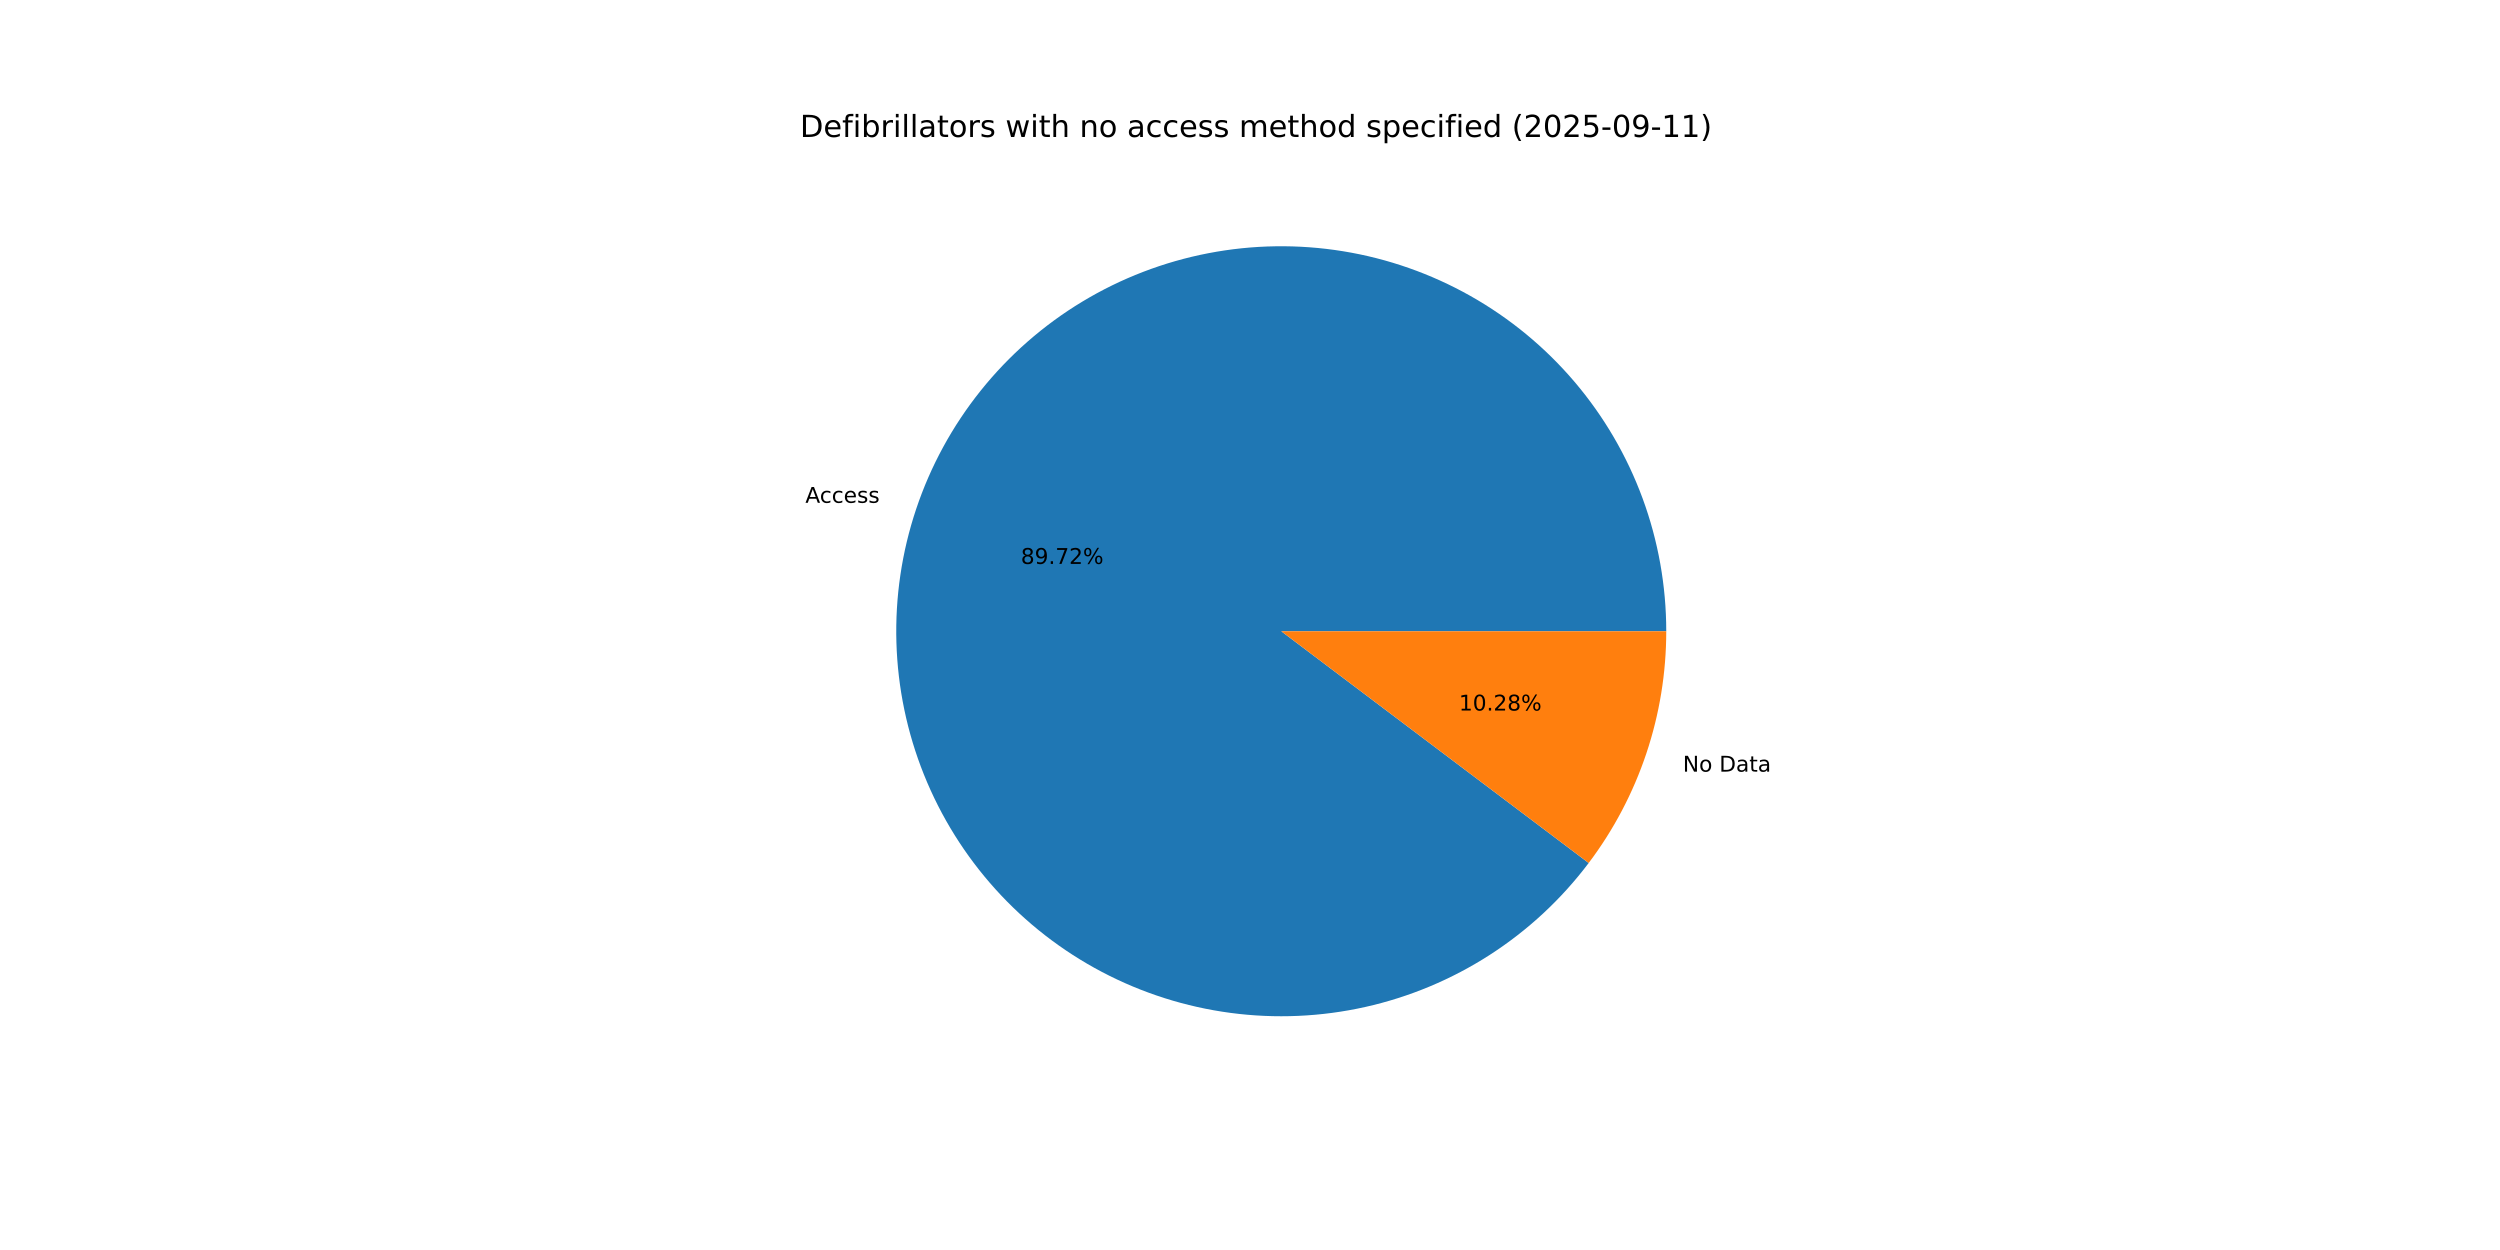
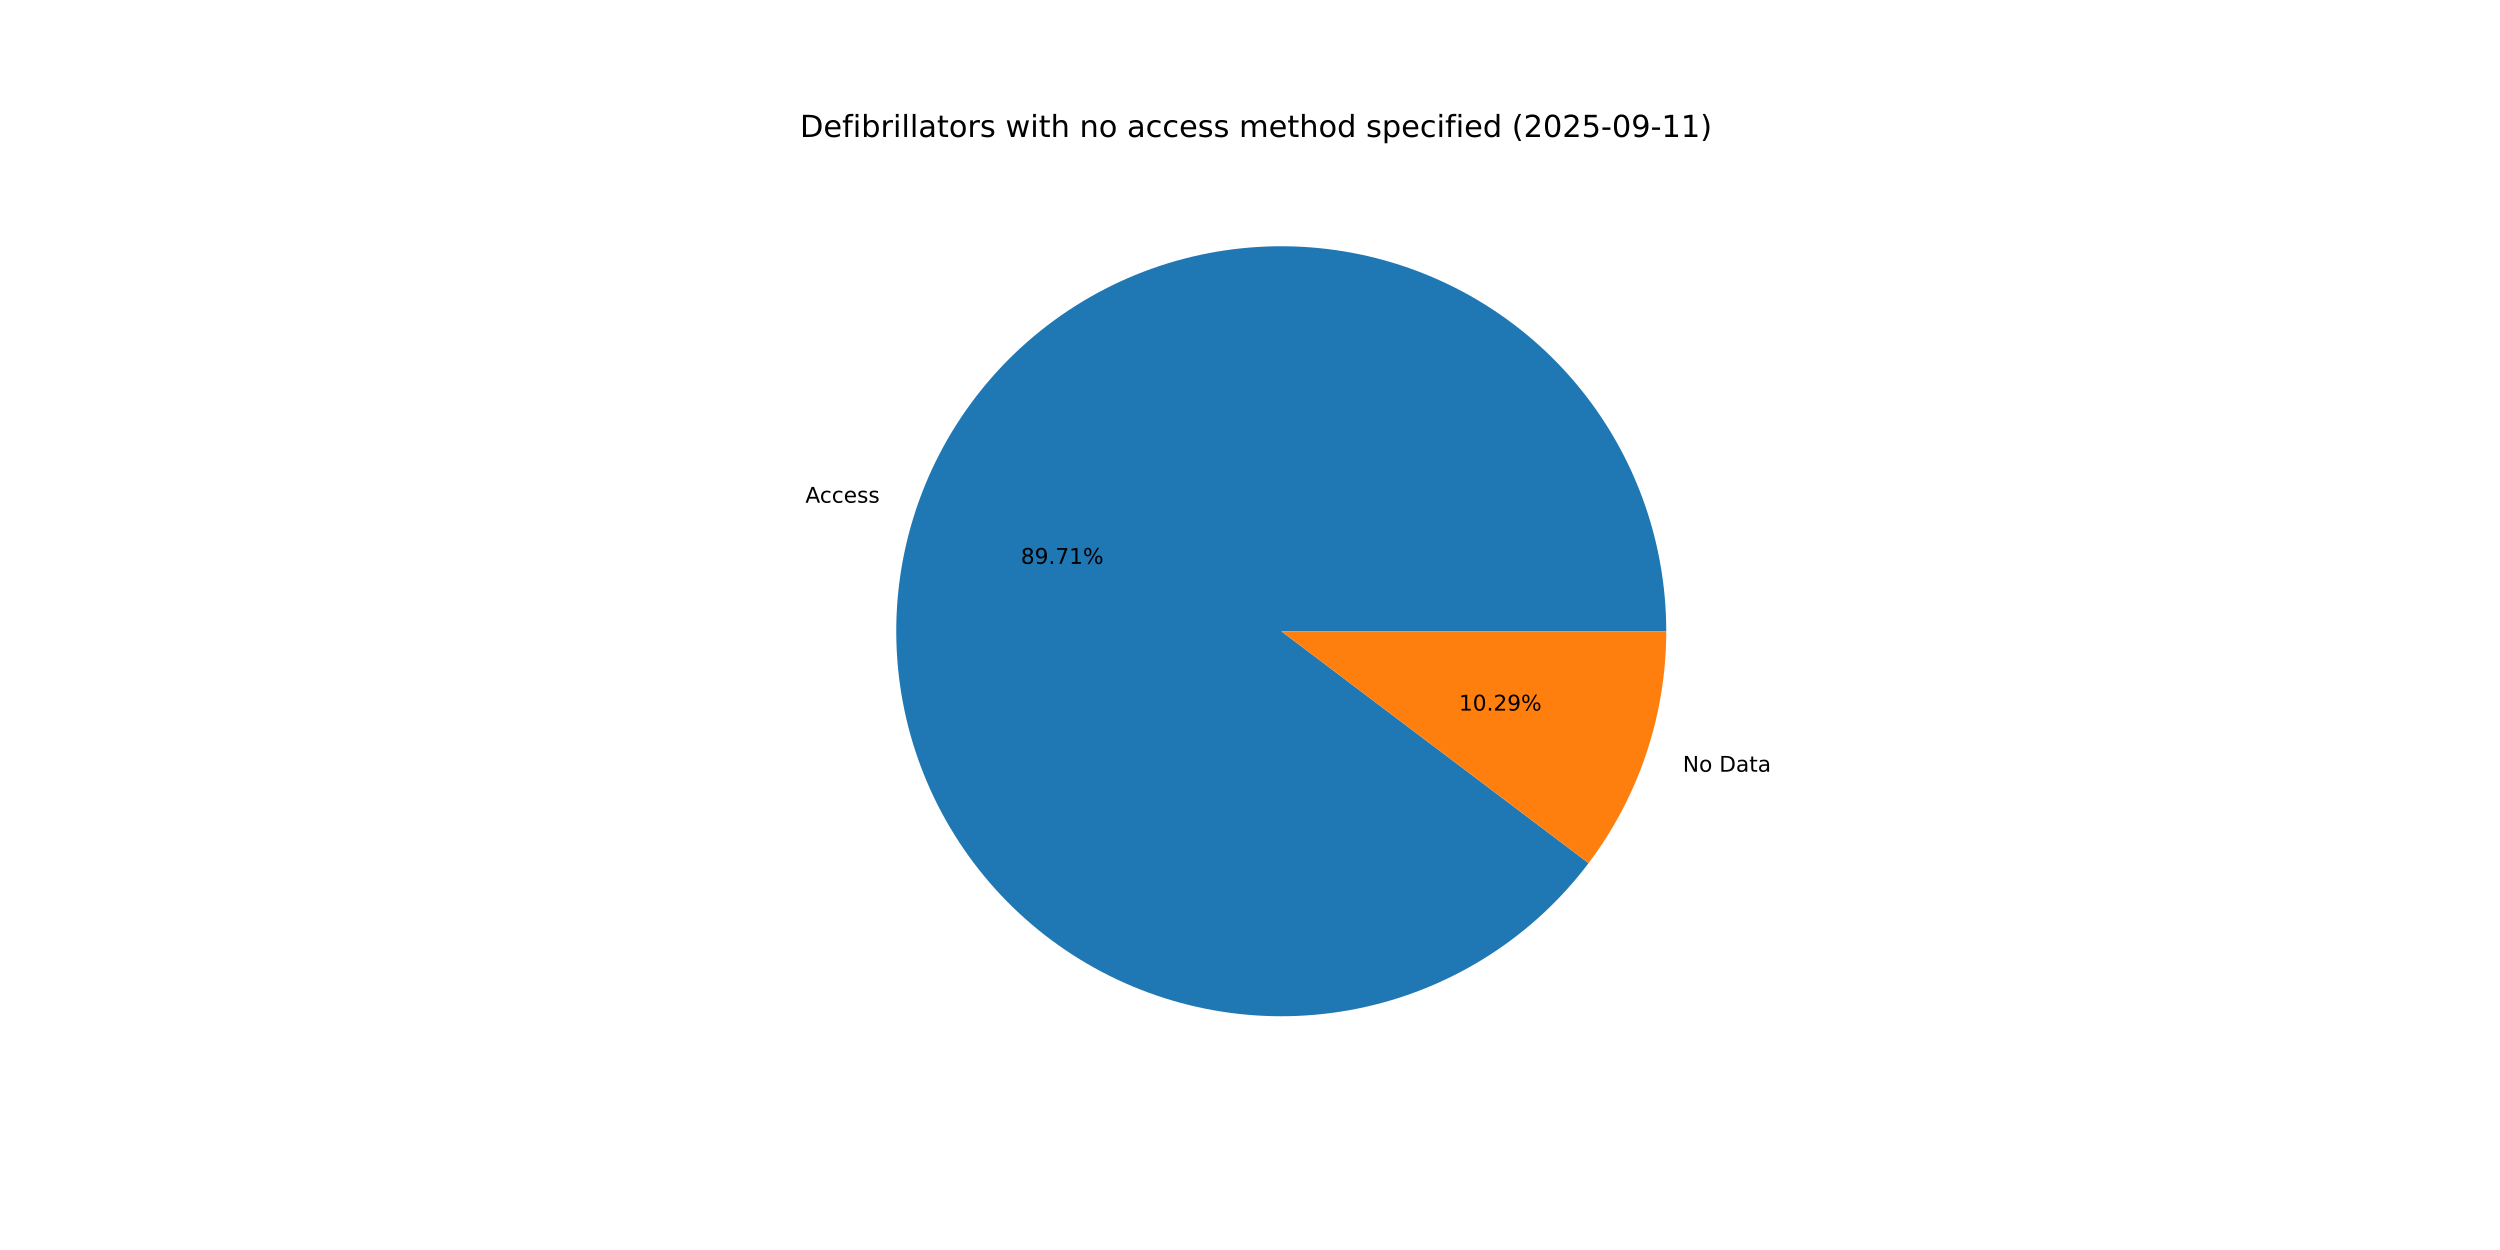
<svg xmlns="http://www.w3.org/2000/svg" xmlns:xlink="http://www.w3.org/1999/xlink" width="1152pt" height="576pt" viewBox="0 0 1152 576" version="1.1">
  <defs>
    <style type="text/css">*{stroke-linejoin: round; stroke-linecap: butt}</style>
  </defs>
  <g id="figure_1">
    <g id="patch_1">
      <path d="M 0 576  L 1152 576  L 1152 0  L 0 0  z " style="fill: #ffffff" />
    </g>
    <g id="axes_1">
      <g id="patch_2">
-         <path d="M 767.808 290.88  C 767.808 269.991 764.119 249.265 756.91 229.66  C 749.702 210.054 739.087 191.874 725.556 175.96  C 712.025 160.047 695.788 146.647 677.597 136.38  C 659.405 126.113 639.542 119.139 618.925 115.78  C 598.308 112.422 577.259 112.73 556.749 116.693  C 536.239 120.655 516.59 128.209 498.707 139.005  C 480.825 149.801 464.989 163.672 451.93 179.976  C 438.872 196.28 428.795 214.763 422.165 234.572  C 415.535 254.381 412.455 275.206 413.068 296.086  C 413.681 316.966 417.977 337.574 425.758 356.96  C 433.538 376.346 444.682 394.206 458.674 409.716  C 472.667 425.226 489.289 438.143 507.774 447.872  C 526.259 457.601 546.318 463.989 567.025 466.741  C 587.732 469.494 608.763 468.567 629.147 464.005  C 649.532 459.443 668.952 451.316 686.51 439.999  C 704.068 428.683 719.49 414.354 732.064 397.673  L 590.4 290.88  z " style="fill: #1f77b4" />
+         <path d="M 767.808 290.88  C 767.808 269.993 764.119 249.269 756.912 229.665  C 749.705 210.06 739.092 191.882 725.563 175.968  C 712.034 160.055 695.8 146.655 677.611 136.388  C 659.421 126.12 639.561 119.145 618.946 115.784  C 598.331 112.423 577.284 112.729 556.775 116.688  C 536.266 120.647 516.617 128.196 498.734 138.989  C 480.851 149.781 465.014 163.647 451.953 179.947  C 438.893 196.247 428.813 214.726 422.178 234.532  C 415.544 254.338 412.46 275.16 413.067 296.038  C 413.674 316.917 417.964 337.525 425.738 356.911  C 433.512 376.298 444.65 394.16 458.636 409.673  C 472.622 425.186 489.238 438.108 507.718 447.843  C 526.198 457.577 546.253 463.972 566.957 466.732  C 587.661 469.492 608.691 468.574 629.076 464.021  C 649.46 459.467 668.882 451.35 686.443 440.042  C 704.005 428.734 719.432 414.413 732.014 397.741  L 590.4 290.88  z " style="fill: #1f77b4" />
      </g>
      <g id="patch_3">
-         <path d="M 732.064 397.673  C 743.587 382.389 752.56 365.34 758.635 347.188  C 764.71 329.037 767.808 310.021 767.808 290.88  L 590.4 290.88  z " style="fill: #ff7f0e" />
+         <path d="M 732.014 397.74  C 743.552 382.45 752.538 365.391 758.622 347.228  C 764.706 329.065 767.808 310.035 767.808 290.88  L 590.4 290.88  z " style="fill: #ff7f0e" />
      </g>
      <g id="matplotlib.axis_1" />
      <g id="matplotlib.axis_2" />
      <g id="text_1">
-         <g transform="translate(371.1072 231.7004) scale(0.1 -0.1)">
+         <g transform="translate(371.1219 231.6565) scale(0.1 -0.1)">
          <defs>
            <path id="DejaVuSans-41" d="M 2188 4044  L 1331 1722  L 3047 1722  L 2188 4044  z M 1831 4666  L 2547 4666  L 4325 0  L 3669 0  L 3244 1197  L 1141 1197  L 716 0  L 50 0  L 1831 4666  z " transform="scale(0.015625)" />
            <path id="DejaVuSans-63" d="M 3122 3366  L 3122 2828  Q 2878 2963 2633 3030  Q 2388 3097 2138 3097  Q 1578 3097 1268 2742  Q 959 2388 959 1747  Q 959 1106 1268 751  Q 1578 397 2138 397  Q 2388 397 2633 464  Q 2878 531 3122 666  L 3122 134  Q 2881 22 2623 -34  Q 2366 -91 2075 -91  Q 1284 -91 818 406  Q 353 903 353 1747  Q 353 2603 823 3093  Q 1294 3584 2113 3584  Q 2378 3584 2631 3529  Q 2884 3475 3122 3366  z " transform="scale(0.015625)" />
            <path id="DejaVuSans-65" d="M 3597 1894  L 3597 1613  L 953 1613  Q 991 1019 1311 708  Q 1631 397 2203 397  Q 2534 397 2845 478  Q 3156 559 3463 722  L 3463 178  Q 3153 47 2828 -22  Q 2503 -91 2169 -91  Q 1331 -91 842 396  Q 353 884 353 1716  Q 353 2575 817 3079  Q 1281 3584 2069 3584  Q 2775 3584 3186 3129  Q 3597 2675 3597 1894  z M 3022 2063  Q 3016 2534 2758 2815  Q 2500 3097 2075 3097  Q 1594 3097 1305 2825  Q 1016 2553 972 2059  L 3022 2063  z " transform="scale(0.015625)" />
            <path id="DejaVuSans-73" d="M 2834 3397  L 2834 2853  Q 2591 2978 2328 3040  Q 2066 3103 1784 3103  Q 1356 3103 1142 2972  Q 928 2841 928 2578  Q 928 2378 1081 2264  Q 1234 2150 1697 2047  L 1894 2003  Q 2506 1872 2764 1633  Q 3022 1394 3022 966  Q 3022 478 2636 193  Q 2250 -91 1575 -91  Q 1294 -91 989 -36  Q 684 19 347 128  L 347 722  Q 666 556 975 473  Q 1284 391 1588 391  Q 1994 391 2212 530  Q 2431 669 2431 922  Q 2431 1156 2273 1281  Q 2116 1406 1581 1522  L 1381 1569  Q 847 1681 609 1914  Q 372 2147 372 2553  Q 372 3047 722 3315  Q 1072 3584 1716 3584  Q 2034 3584 2315 3537  Q 2597 3491 2834 3397  z " transform="scale(0.015625)" />
          </defs>
          <use xlink:href="#DejaVuSans-41" />
          <use xlink:href="#DejaVuSans-63" x="66.658" />
          <use xlink:href="#DejaVuSans-63" x="121.639" />
          <use xlink:href="#DejaVuSans-65" x="176.619" />
          <use xlink:href="#DejaVuSans-73" x="238.143" />
          <use xlink:href="#DejaVuSans-73" x="290.242" />
        </g>
      </g>
      <g id="text_2">
-         <g transform="translate(470.3942 259.8545) scale(0.1 -0.1)">
+         <g transform="translate(470.4022 259.8305) scale(0.1 -0.1)">
          <defs>
            <path id="DejaVuSans-38" d="M 2034 2216  Q 1584 2216 1326 1975  Q 1069 1734 1069 1313  Q 1069 891 1326 650  Q 1584 409 2034 409  Q 2484 409 2743 651  Q 3003 894 3003 1313  Q 3003 1734 2745 1975  Q 2488 2216 2034 2216  z M 1403 2484  Q 997 2584 770 2862  Q 544 3141 544 3541  Q 544 4100 942 4425  Q 1341 4750 2034 4750  Q 2731 4750 3128 4425  Q 3525 4100 3525 3541  Q 3525 3141 3298 2862  Q 3072 2584 2669 2484  Q 3125 2378 3379 2068  Q 3634 1759 3634 1313  Q 3634 634 3220 271  Q 2806 -91 2034 -91  Q 1263 -91 848 271  Q 434 634 434 1313  Q 434 1759 690 2068  Q 947 2378 1403 2484  z M 1172 3481  Q 1172 3119 1398 2916  Q 1625 2713 2034 2713  Q 2441 2713 2670 2916  Q 2900 3119 2900 3481  Q 2900 3844 2670 4047  Q 2441 4250 2034 4250  Q 1625 4250 1398 4047  Q 1172 3844 1172 3481  z " transform="scale(0.015625)" />
            <path id="DejaVuSans-39" d="M 703 97  L 703 672  Q 941 559 1184 500  Q 1428 441 1663 441  Q 2288 441 2617 861  Q 2947 1281 2994 2138  Q 2813 1869 2534 1725  Q 2256 1581 1919 1581  Q 1219 1581 811 2004  Q 403 2428 403 3163  Q 403 3881 828 4315  Q 1253 4750 1959 4750  Q 2769 4750 3195 4129  Q 3622 3509 3622 2328  Q 3622 1225 3098 567  Q 2575 -91 1691 -91  Q 1453 -91 1209 -44  Q 966 3 703 97  z M 1959 2075  Q 2384 2075 2632 2365  Q 2881 2656 2881 3163  Q 2881 3666 2632 3958  Q 2384 4250 1959 4250  Q 1534 4250 1286 3958  Q 1038 3666 1038 3163  Q 1038 2656 1286 2365  Q 1534 2075 1959 2075  z " transform="scale(0.015625)" />
            <path id="DejaVuSans-2e" d="M 684 794  L 1344 794  L 1344 0  L 684 0  L 684 794  z " transform="scale(0.015625)" />
            <path id="DejaVuSans-37" d="M 525 4666  L 3525 4666  L 3525 4397  L 1831 0  L 1172 0  L 2766 4134  L 525 4134  L 525 4666  z " transform="scale(0.015625)" />
-             <path id="DejaVuSans-32" d="M 1228 531  L 3431 531  L 3431 0  L 469 0  L 469 531  Q 828 903 1448 1529  Q 2069 2156 2228 2338  Q 2531 2678 2651 2914  Q 2772 3150 2772 3378  Q 2772 3750 2511 3984  Q 2250 4219 1831 4219  Q 1534 4219 1204 4116  Q 875 4013 500 3803  L 500 4441  Q 881 4594 1212 4672  Q 1544 4750 1819 4750  Q 2544 4750 2975 4387  Q 3406 4025 3406 3419  Q 3406 3131 3298 2873  Q 3191 2616 2906 2266  Q 2828 2175 2409 1742  Q 1991 1309 1228 531  z " transform="scale(0.015625)" />
+             <path id="DejaVuSans-31" d="M 794 531  L 1825 531  L 1825 4091  L 703 3866  L 703 4441  L 1819 4666  L 2450 4666  L 2450 531  L 3481 531  L 3481 0  L 794 0  L 794 531  z " transform="scale(0.015625)" />
            <path id="DejaVuSans-25" d="M 4653 2053  Q 4381 2053 4226 1822  Q 4072 1591 4072 1178  Q 4072 772 4226 539  Q 4381 306 4653 306  Q 4919 306 5073 539  Q 5228 772 5228 1178  Q 5228 1588 5073 1820  Q 4919 2053 4653 2053  z M 4653 2450  Q 5147 2450 5437 2106  Q 5728 1763 5728 1178  Q 5728 594 5436 251  Q 5144 -91 4653 -91  Q 4153 -91 3862 251  Q 3572 594 3572 1178  Q 3572 1766 3864 2108  Q 4156 2450 4653 2450  z M 1428 4353  Q 1159 4353 1004 4120  Q 850 3888 850 3481  Q 850 3069 1003 2837  Q 1156 2606 1428 2606  Q 1700 2606 1854 2837  Q 2009 3069 2009 3481  Q 2009 3884 1853 4118  Q 1697 4353 1428 4353  z M 4250 4750  L 4750 4750  L 1831 -91  L 1331 -91  L 4250 4750  z M 1428 4750  Q 1922 4750 2215 4408  Q 2509 4066 2509 3481  Q 2509 2891 2217 2550  Q 1925 2209 1428 2209  Q 931 2209 642 2551  Q 353 2894 353 3481  Q 353 4063 643 4406  Q 934 4750 1428 4750  z " transform="scale(0.015625)" />
          </defs>
          <use xlink:href="#DejaVuSans-38" />
          <use xlink:href="#DejaVuSans-39" x="63.623" />
          <use xlink:href="#DejaVuSans-2e" x="127.246" />
          <use xlink:href="#DejaVuSans-37" x="159.033" />
-           <use xlink:href="#DejaVuSans-32" x="222.656" />
+           <use xlink:href="#DejaVuSans-31" x="222.656" />
          <use xlink:href="#DejaVuSans-25" x="286.279" />
        </g>
      </g>
      <g id="text_3">
-         <g transform="translate(775.4584 355.5784) scale(0.1 -0.1)">
+         <g transform="translate(775.4437 355.6222) scale(0.1 -0.1)">
          <defs>
            <path id="DejaVuSans-4e" d="M 628 4666  L 1478 4666  L 3547 763  L 3547 4666  L 4159 4666  L 4159 0  L 3309 0  L 1241 3903  L 1241 0  L 628 0  L 628 4666  z " transform="scale(0.015625)" />
            <path id="DejaVuSans-6f" d="M 1959 3097  Q 1497 3097 1228 2736  Q 959 2375 959 1747  Q 959 1119 1226 758  Q 1494 397 1959 397  Q 2419 397 2687 759  Q 2956 1122 2956 1747  Q 2956 2369 2687 2733  Q 2419 3097 1959 3097  z M 1959 3584  Q 2709 3584 3137 3096  Q 3566 2609 3566 1747  Q 3566 888 3137 398  Q 2709 -91 1959 -91  Q 1206 -91 779 398  Q 353 888 353 1747  Q 353 2609 779 3096  Q 1206 3584 1959 3584  z " transform="scale(0.015625)" />
            <path id="DejaVuSans-20" transform="scale(0.015625)" />
            <path id="DejaVuSans-44" d="M 1259 4147  L 1259 519  L 2022 519  Q 2988 519 3436 956  Q 3884 1394 3884 2338  Q 3884 3275 3436 3711  Q 2988 4147 2022 4147  L 1259 4147  z M 628 4666  L 1925 4666  Q 3281 4666 3915 4102  Q 4550 3538 4550 2338  Q 4550 1131 3912 565  Q 3275 0 1925 0  L 628 0  L 628 4666  z " transform="scale(0.015625)" />
            <path id="DejaVuSans-61" d="M 2194 1759  Q 1497 1759 1228 1600  Q 959 1441 959 1056  Q 959 750 1161 570  Q 1363 391 1709 391  Q 2188 391 2477 730  Q 2766 1069 2766 1631  L 2766 1759  L 2194 1759  z M 3341 1997  L 3341 0  L 2766 0  L 2766 531  Q 2569 213 2275 61  Q 1981 -91 1556 -91  Q 1019 -91 701 211  Q 384 513 384 1019  Q 384 1609 779 1909  Q 1175 2209 1959 2209  L 2766 2209  L 2766 2266  Q 2766 2663 2505 2880  Q 2244 3097 1772 3097  Q 1472 3097 1187 3025  Q 903 2953 641 2809  L 641 3341  Q 956 3463 1253 3523  Q 1550 3584 1831 3584  Q 2591 3584 2966 3190  Q 3341 2797 3341 1997  z " transform="scale(0.015625)" />
            <path id="DejaVuSans-74" d="M 1172 4494  L 1172 3500  L 2356 3500  L 2356 3053  L 1172 3053  L 1172 1153  Q 1172 725 1289 603  Q 1406 481 1766 481  L 2356 481  L 2356 0  L 1766 0  Q 1100 0 847 248  Q 594 497 594 1153  L 594 3053  L 172 3053  L 172 3500  L 594 3500  L 594 4494  L 1172 4494  z " transform="scale(0.015625)" />
          </defs>
          <use xlink:href="#DejaVuSans-4e" />
          <use xlink:href="#DejaVuSans-6f" x="74.805" />
          <use xlink:href="#DejaVuSans-20" x="135.986" />
          <use xlink:href="#DejaVuSans-44" x="167.773" />
          <use xlink:href="#DejaVuSans-61" x="244.775" />
          <use xlink:href="#DejaVuSans-74" x="306.055" />
          <use xlink:href="#DejaVuSans-61" x="345.264" />
        </g>
      </g>
      <g id="text_4">
-         <g transform="translate(672.2761 327.4243) scale(0.1 -0.1)">
+         <g transform="translate(672.2681 327.4482) scale(0.1 -0.1)">
          <defs>
-             <path id="DejaVuSans-31" d="M 794 531  L 1825 531  L 1825 4091  L 703 3866  L 703 4441  L 1819 4666  L 2450 4666  L 2450 531  L 3481 531  L 3481 0  L 794 0  L 794 531  z " transform="scale(0.015625)" />
            <path id="DejaVuSans-30" d="M 2034 4250  Q 1547 4250 1301 3770  Q 1056 3291 1056 2328  Q 1056 1369 1301 889  Q 1547 409 2034 409  Q 2525 409 2770 889  Q 3016 1369 3016 2328  Q 3016 3291 2770 3770  Q 2525 4250 2034 4250  z M 2034 4750  Q 2819 4750 3233 4129  Q 3647 3509 3647 2328  Q 3647 1150 3233 529  Q 2819 -91 2034 -91  Q 1250 -91 836 529  Q 422 1150 422 2328  Q 422 3509 836 4129  Q 1250 4750 2034 4750  z " transform="scale(0.015625)" />
+             <path id="DejaVuSans-32" d="M 1228 531  L 3431 531  L 3431 0  L 469 0  L 469 531  Q 828 903 1448 1529  Q 2069 2156 2228 2338  Q 2531 2678 2651 2914  Q 2772 3150 2772 3378  Q 2772 3750 2511 3984  Q 2250 4219 1831 4219  Q 1534 4219 1204 4116  Q 875 4013 500 3803  L 500 4441  Q 881 4594 1212 4672  Q 1544 4750 1819 4750  Q 2544 4750 2975 4387  Q 3406 4025 3406 3419  Q 3406 3131 3298 2873  Q 3191 2616 2906 2266  Q 2828 2175 2409 1742  Q 1991 1309 1228 531  z " transform="scale(0.015625)" />
          </defs>
          <use xlink:href="#DejaVuSans-31" />
          <use xlink:href="#DejaVuSans-30" x="63.623" />
          <use xlink:href="#DejaVuSans-2e" x="127.246" />
          <use xlink:href="#DejaVuSans-32" x="159.033" />
-           <use xlink:href="#DejaVuSans-38" x="222.656" />
+           <use xlink:href="#DejaVuSans-39" x="222.656" />
          <use xlink:href="#DejaVuSans-25" x="286.279" />
        </g>
      </g>
      <g id="text_5">
        <g transform="translate(368.64 63.12) scale(0.14 -0.14)">
          <defs>
            <path id="DejaVuSans-66" d="M 2375 4863  L 2375 4384  L 1825 4384  Q 1516 4384 1395 4259  Q 1275 4134 1275 3809  L 1275 3500  L 2222 3500  L 2222 3053  L 1275 3053  L 1275 0  L 697 0  L 697 3053  L 147 3053  L 147 3500  L 697 3500  L 697 3744  Q 697 4328 969 4595  Q 1241 4863 1831 4863  L 2375 4863  z " transform="scale(0.015625)" />
            <path id="DejaVuSans-69" d="M 603 3500  L 1178 3500  L 1178 0  L 603 0  L 603 3500  z M 603 4863  L 1178 4863  L 1178 4134  L 603 4134  L 603 4863  z " transform="scale(0.015625)" />
            <path id="DejaVuSans-62" d="M 3116 1747  Q 3116 2381 2855 2742  Q 2594 3103 2138 3103  Q 1681 3103 1420 2742  Q 1159 2381 1159 1747  Q 1159 1113 1420 752  Q 1681 391 2138 391  Q 2594 391 2855 752  Q 3116 1113 3116 1747  z M 1159 2969  Q 1341 3281 1617 3432  Q 1894 3584 2278 3584  Q 2916 3584 3314 3078  Q 3713 2572 3713 1747  Q 3713 922 3314 415  Q 2916 -91 2278 -91  Q 1894 -91 1617 61  Q 1341 213 1159 525  L 1159 0  L 581 0  L 581 4863  L 1159 4863  L 1159 2969  z " transform="scale(0.015625)" />
            <path id="DejaVuSans-72" d="M 2631 2963  Q 2534 3019 2420 3045  Q 2306 3072 2169 3072  Q 1681 3072 1420 2755  Q 1159 2438 1159 1844  L 1159 0  L 581 0  L 581 3500  L 1159 3500  L 1159 2956  Q 1341 3275 1631 3429  Q 1922 3584 2338 3584  Q 2397 3584 2469 3576  Q 2541 3569 2628 3553  L 2631 2963  z " transform="scale(0.015625)" />
            <path id="DejaVuSans-6c" d="M 603 4863  L 1178 4863  L 1178 0  L 603 0  L 603 4863  z " transform="scale(0.015625)" />
            <path id="DejaVuSans-77" d="M 269 3500  L 844 3500  L 1563 769  L 2278 3500  L 2956 3500  L 3675 769  L 4391 3500  L 4966 3500  L 4050 0  L 3372 0  L 2619 2869  L 1863 0  L 1184 0  L 269 3500  z " transform="scale(0.015625)" />
            <path id="DejaVuSans-68" d="M 3513 2113  L 3513 0  L 2938 0  L 2938 2094  Q 2938 2591 2744 2837  Q 2550 3084 2163 3084  Q 1697 3084 1428 2787  Q 1159 2491 1159 1978  L 1159 0  L 581 0  L 581 4863  L 1159 4863  L 1159 2956  Q 1366 3272 1645 3428  Q 1925 3584 2291 3584  Q 2894 3584 3203 3211  Q 3513 2838 3513 2113  z " transform="scale(0.015625)" />
            <path id="DejaVuSans-6e" d="M 3513 2113  L 3513 0  L 2938 0  L 2938 2094  Q 2938 2591 2744 2837  Q 2550 3084 2163 3084  Q 1697 3084 1428 2787  Q 1159 2491 1159 1978  L 1159 0  L 581 0  L 581 3500  L 1159 3500  L 1159 2956  Q 1366 3272 1645 3428  Q 1925 3584 2291 3584  Q 2894 3584 3203 3211  Q 3513 2838 3513 2113  z " transform="scale(0.015625)" />
            <path id="DejaVuSans-6d" d="M 3328 2828  Q 3544 3216 3844 3400  Q 4144 3584 4550 3584  Q 5097 3584 5394 3201  Q 5691 2819 5691 2113  L 5691 0  L 5113 0  L 5113 2094  Q 5113 2597 4934 2840  Q 4756 3084 4391 3084  Q 3944 3084 3684 2787  Q 3425 2491 3425 1978  L 3425 0  L 2847 0  L 2847 2094  Q 2847 2600 2669 2842  Q 2491 3084 2119 3084  Q 1678 3084 1418 2786  Q 1159 2488 1159 1978  L 1159 0  L 581 0  L 581 3500  L 1159 3500  L 1159 2956  Q 1356 3278 1631 3431  Q 1906 3584 2284 3584  Q 2666 3584 2933 3390  Q 3200 3197 3328 2828  z " transform="scale(0.015625)" />
            <path id="DejaVuSans-64" d="M 2906 2969  L 2906 4863  L 3481 4863  L 3481 0  L 2906 0  L 2906 525  Q 2725 213 2448 61  Q 2172 -91 1784 -91  Q 1150 -91 751 415  Q 353 922 353 1747  Q 353 2572 751 3078  Q 1150 3584 1784 3584  Q 2172 3584 2448 3432  Q 2725 3281 2906 2969  z M 947 1747  Q 947 1113 1208 752  Q 1469 391 1925 391  Q 2381 391 2643 752  Q 2906 1113 2906 1747  Q 2906 2381 2643 2742  Q 2381 3103 1925 3103  Q 1469 3103 1208 2742  Q 947 2381 947 1747  z " transform="scale(0.015625)" />
            <path id="DejaVuSans-70" d="M 1159 525  L 1159 -1331  L 581 -1331  L 581 3500  L 1159 3500  L 1159 2969  Q 1341 3281 1617 3432  Q 1894 3584 2278 3584  Q 2916 3584 3314 3078  Q 3713 2572 3713 1747  Q 3713 922 3314 415  Q 2916 -91 2278 -91  Q 1894 -91 1617 61  Q 1341 213 1159 525  z M 3116 1747  Q 3116 2381 2855 2742  Q 2594 3103 2138 3103  Q 1681 3103 1420 2742  Q 1159 2381 1159 1747  Q 1159 1113 1420 752  Q 1681 391 2138 391  Q 2594 391 2855 752  Q 3116 1113 3116 1747  z " transform="scale(0.015625)" />
            <path id="DejaVuSans-28" d="M 1984 4856  Q 1566 4138 1362 3434  Q 1159 2731 1159 2009  Q 1159 1288 1364 580  Q 1569 -128 1984 -844  L 1484 -844  Q 1016 -109 783 600  Q 550 1309 550 2009  Q 550 2706 781 3412  Q 1013 4119 1484 4856  L 1984 4856  z " transform="scale(0.015625)" />
            <path id="DejaVuSans-35" d="M 691 4666  L 3169 4666  L 3169 4134  L 1269 4134  L 1269 2991  Q 1406 3038 1543 3061  Q 1681 3084 1819 3084  Q 2600 3084 3056 2656  Q 3513 2228 3513 1497  Q 3513 744 3044 326  Q 2575 -91 1722 -91  Q 1428 -91 1123 -41  Q 819 9 494 109  L 494 744  Q 775 591 1075 516  Q 1375 441 1709 441  Q 2250 441 2565 725  Q 2881 1009 2881 1497  Q 2881 1984 2565 2268  Q 2250 2553 1709 2553  Q 1456 2553 1204 2497  Q 953 2441 691 2322  L 691 4666  z " transform="scale(0.015625)" />
            <path id="DejaVuSans-2d" d="M 313 2009  L 1997 2009  L 1997 1497  L 313 1497  L 313 2009  z " transform="scale(0.015625)" />
            <path id="DejaVuSans-29" d="M 513 4856  L 1013 4856  Q 1481 4119 1714 3412  Q 1947 2706 1947 2009  Q 1947 1309 1714 600  Q 1481 -109 1013 -844  L 513 -844  Q 928 -128 1133 580  Q 1338 1288 1338 2009  Q 1338 2731 1133 3434  Q 928 4138 513 4856  z " transform="scale(0.015625)" />
          </defs>
          <use xlink:href="#DejaVuSans-44" />
          <use xlink:href="#DejaVuSans-65" x="77.002" />
          <use xlink:href="#DejaVuSans-66" x="138.525" />
          <use xlink:href="#DejaVuSans-69" x="173.73" />
          <use xlink:href="#DejaVuSans-62" x="201.514" />
          <use xlink:href="#DejaVuSans-72" x="264.99" />
          <use xlink:href="#DejaVuSans-69" x="306.104" />
          <use xlink:href="#DejaVuSans-6c" x="333.887" />
          <use xlink:href="#DejaVuSans-6c" x="361.67" />
          <use xlink:href="#DejaVuSans-61" x="389.453" />
          <use xlink:href="#DejaVuSans-74" x="450.732" />
          <use xlink:href="#DejaVuSans-6f" x="489.941" />
          <use xlink:href="#DejaVuSans-72" x="551.123" />
          <use xlink:href="#DejaVuSans-73" x="592.236" />
          <use xlink:href="#DejaVuSans-20" x="644.336" />
          <use xlink:href="#DejaVuSans-77" x="676.123" />
          <use xlink:href="#DejaVuSans-69" x="757.91" />
          <use xlink:href="#DejaVuSans-74" x="785.693" />
          <use xlink:href="#DejaVuSans-68" x="824.902" />
          <use xlink:href="#DejaVuSans-20" x="888.281" />
          <use xlink:href="#DejaVuSans-6e" x="920.068" />
          <use xlink:href="#DejaVuSans-6f" x="983.447" />
          <use xlink:href="#DejaVuSans-20" x="1044.629" />
          <use xlink:href="#DejaVuSans-61" x="1076.416" />
          <use xlink:href="#DejaVuSans-63" x="1137.695" />
          <use xlink:href="#DejaVuSans-63" x="1192.676" />
          <use xlink:href="#DejaVuSans-65" x="1247.656" />
          <use xlink:href="#DejaVuSans-73" x="1309.18" />
          <use xlink:href="#DejaVuSans-73" x="1361.279" />
          <use xlink:href="#DejaVuSans-20" x="1413.379" />
          <use xlink:href="#DejaVuSans-6d" x="1445.166" />
          <use xlink:href="#DejaVuSans-65" x="1542.578" />
          <use xlink:href="#DejaVuSans-74" x="1604.102" />
          <use xlink:href="#DejaVuSans-68" x="1643.311" />
          <use xlink:href="#DejaVuSans-6f" x="1706.689" />
          <use xlink:href="#DejaVuSans-64" x="1767.871" />
          <use xlink:href="#DejaVuSans-20" x="1831.348" />
          <use xlink:href="#DejaVuSans-73" x="1863.135" />
          <use xlink:href="#DejaVuSans-70" x="1915.234" />
          <use xlink:href="#DejaVuSans-65" x="1978.711" />
          <use xlink:href="#DejaVuSans-63" x="2040.234" />
          <use xlink:href="#DejaVuSans-69" x="2095.215" />
          <use xlink:href="#DejaVuSans-66" x="2122.998" />
          <use xlink:href="#DejaVuSans-69" x="2158.203" />
          <use xlink:href="#DejaVuSans-65" x="2185.986" />
          <use xlink:href="#DejaVuSans-64" x="2247.51" />
          <use xlink:href="#DejaVuSans-20" x="2310.986" />
          <use xlink:href="#DejaVuSans-28" x="2342.773" />
          <use xlink:href="#DejaVuSans-32" x="2381.787" />
          <use xlink:href="#DejaVuSans-30" x="2445.41" />
          <use xlink:href="#DejaVuSans-32" x="2509.033" />
          <use xlink:href="#DejaVuSans-35" x="2572.656" />
          <use xlink:href="#DejaVuSans-2d" x="2636.279" />
          <use xlink:href="#DejaVuSans-30" x="2672.363" />
          <use xlink:href="#DejaVuSans-39" x="2735.986" />
          <use xlink:href="#DejaVuSans-2d" x="2799.609" />
          <use xlink:href="#DejaVuSans-31" x="2835.693" />
          <use xlink:href="#DejaVuSans-31" x="2899.316" />
          <use xlink:href="#DejaVuSans-29" x="2962.939" />
        </g>
      </g>
    </g>
  </g>
</svg>
